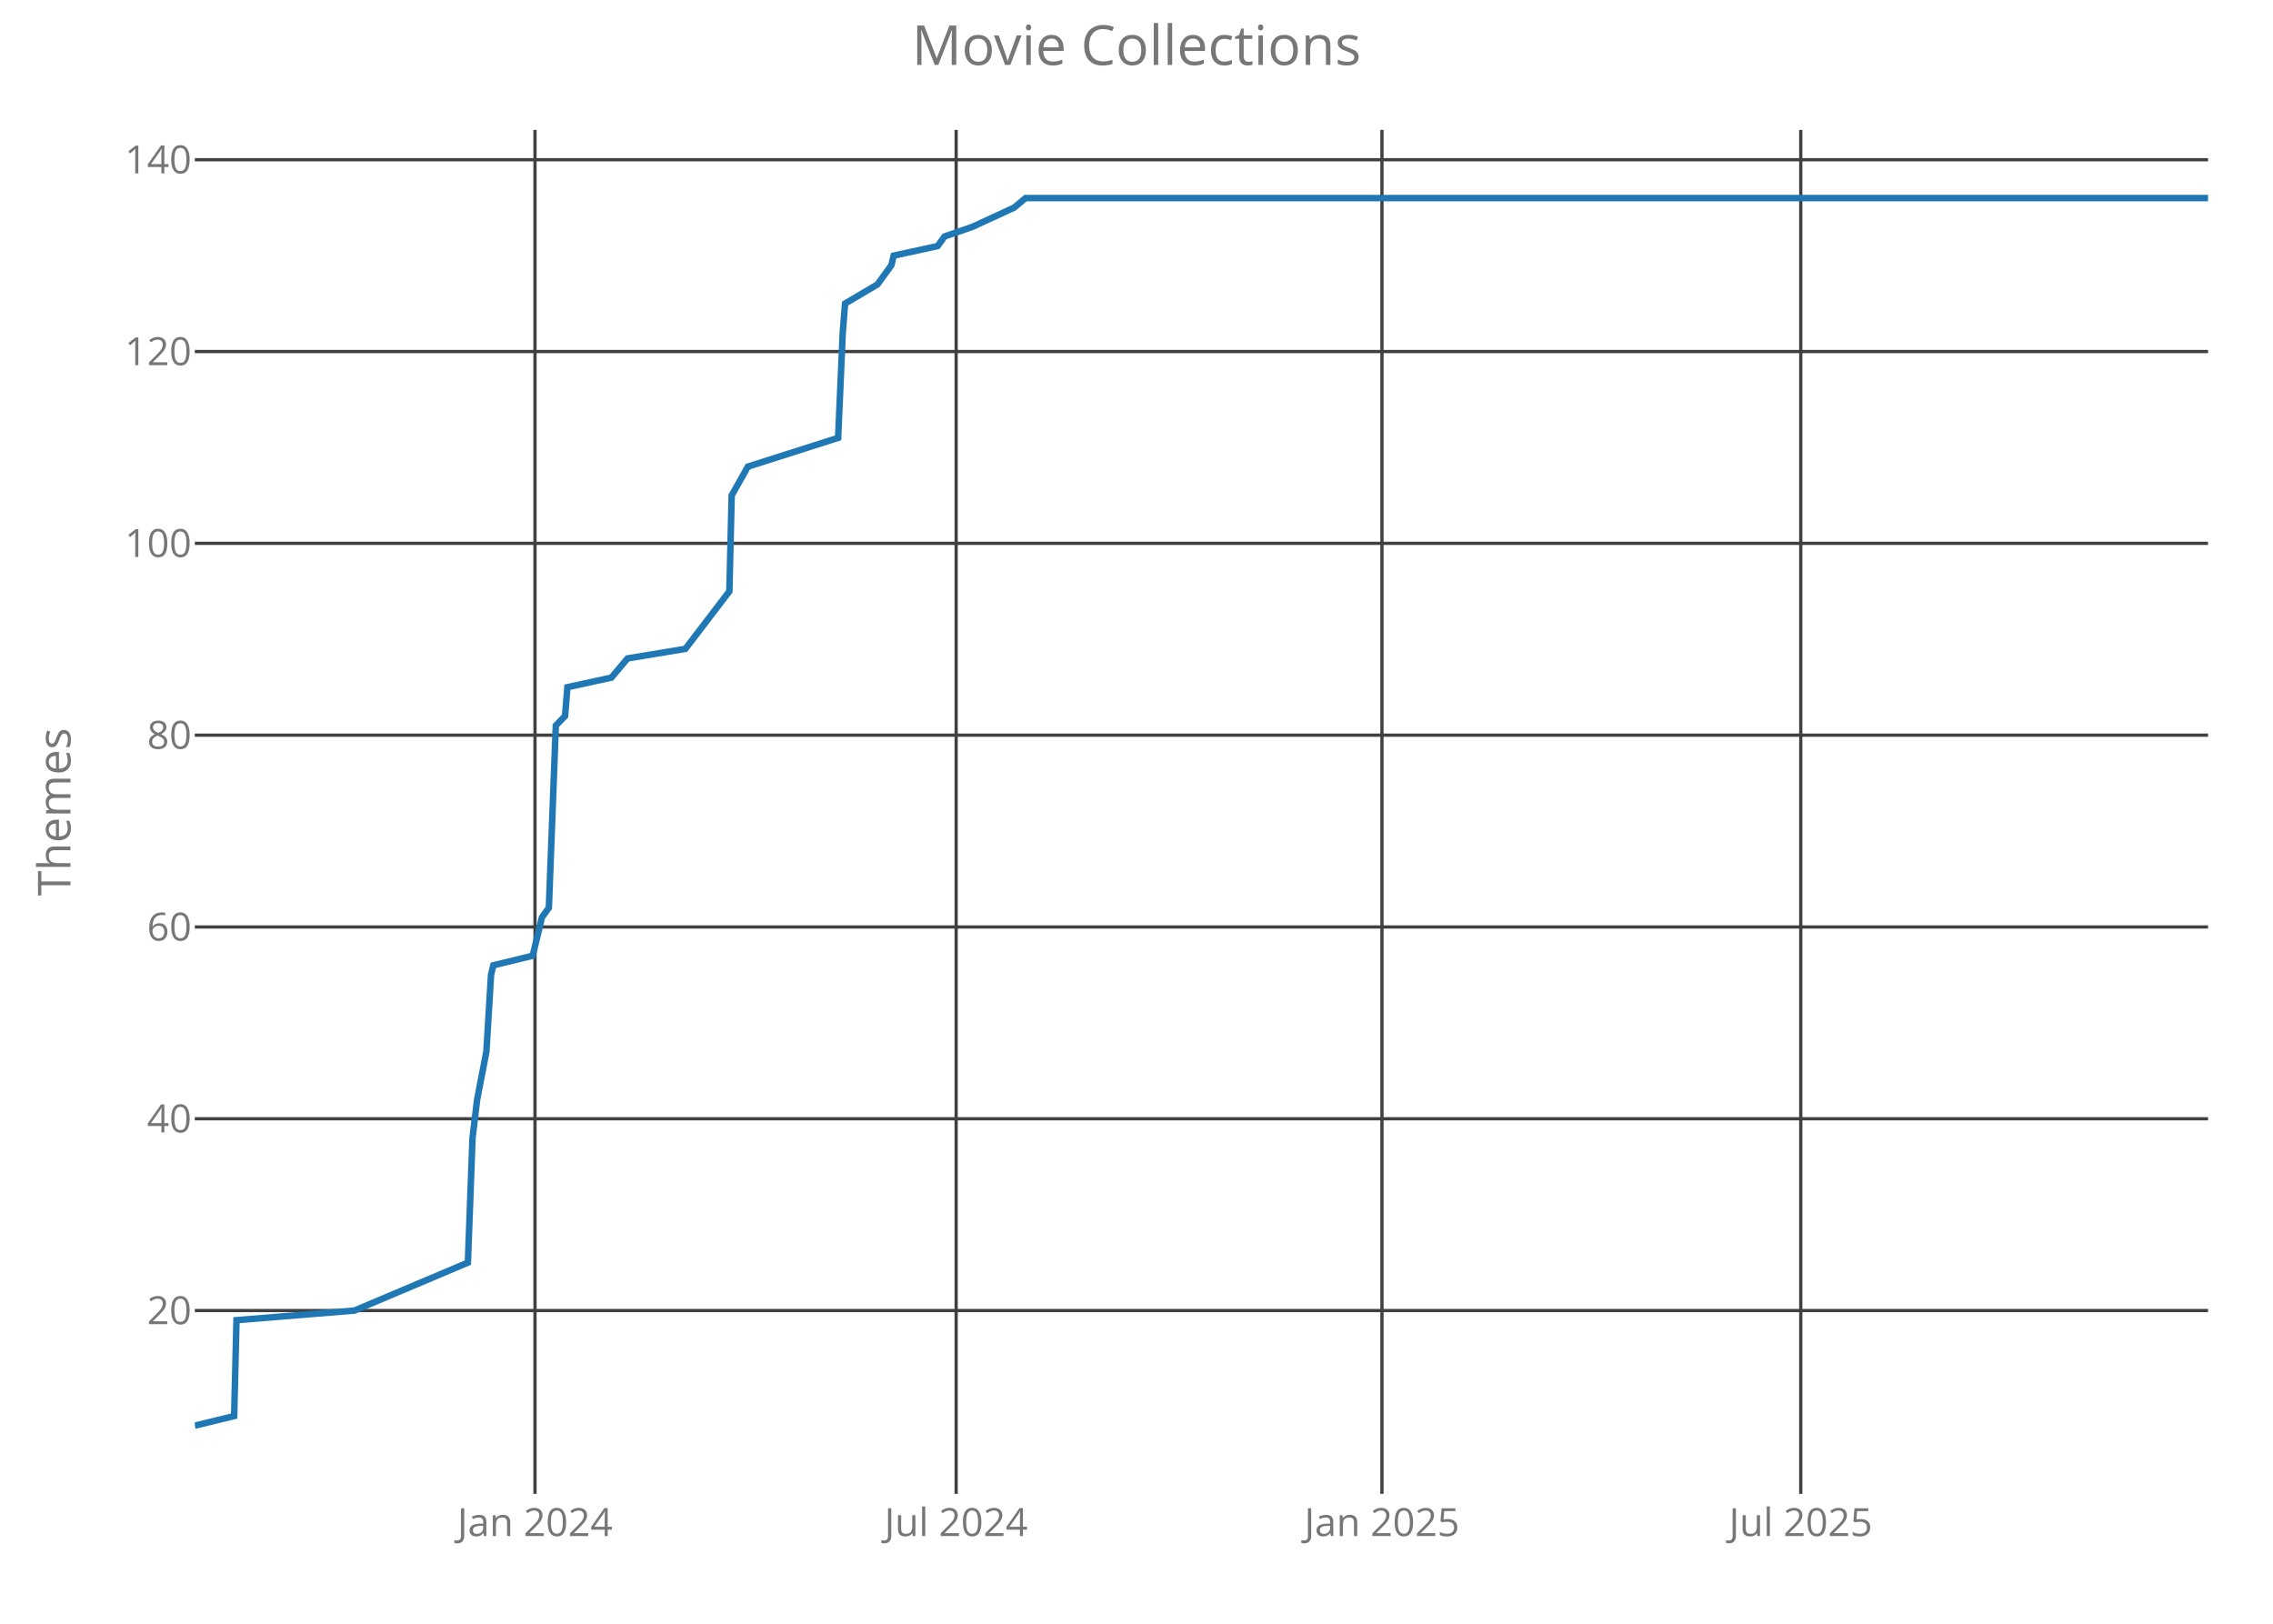
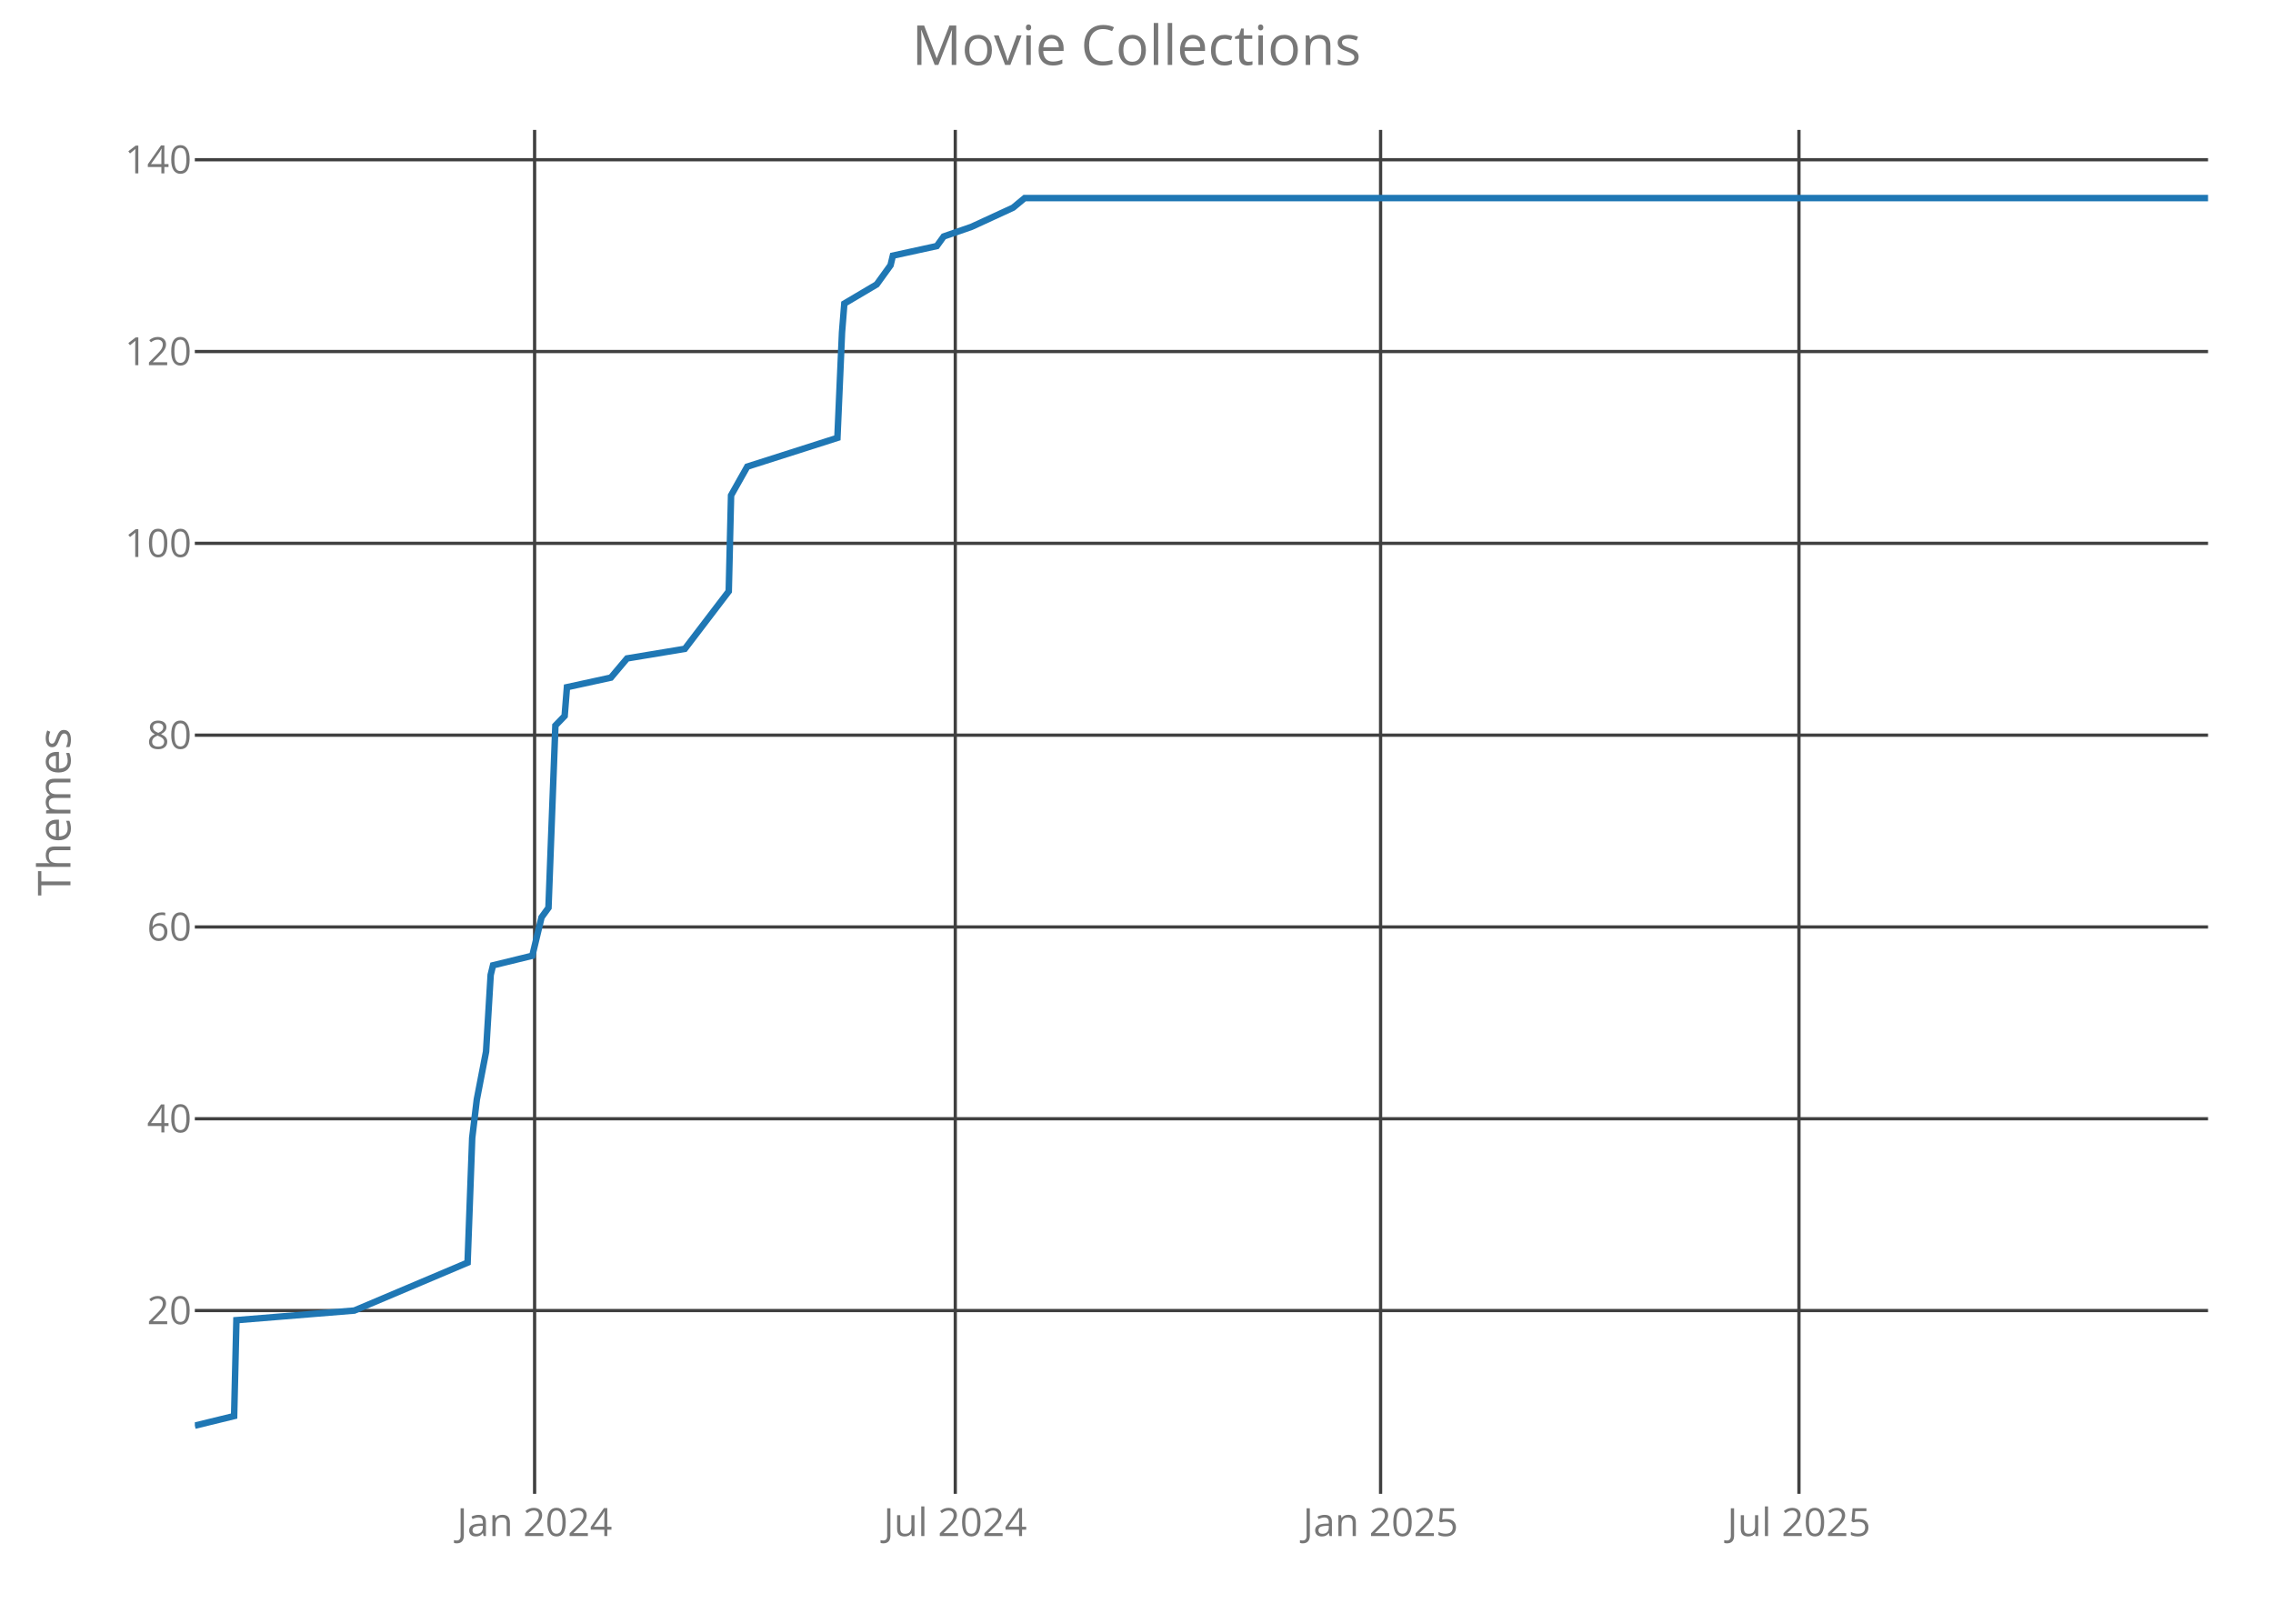
<svg xmlns="http://www.w3.org/2000/svg" class="main-svg" width="700" height="500" style="" viewBox="0 0 700 500">
  <rect x="0" y="0" width="700" height="500" style="fill: rgb(0, 0, 0); fill-opacity: 0;" />
-   <defs id="defs-84b1c0">
+   <defs id="defs-bab33c">
    <g class="clips">
-       <clipPath id="clip84b1c0xyplot" class="plotclip">
+       <clipPath id="clipbab33cxyplot" class="plotclip">
        <rect width="620" height="420" />
      </clipPath>
-       <clipPath class="axesclip" id="clip84b1c0x">
+       <clipPath class="axesclip" id="clipbab33cx">
        <rect x="60" y="0" width="620" height="500" />
      </clipPath>
-       <clipPath class="axesclip" id="clip84b1c0y">
+       <clipPath class="axesclip" id="clipbab33cy">
        <rect x="0" y="40" width="700" height="420" />
      </clipPath>
-       <clipPath class="axesclip" id="clip84b1c0xy">
+       <clipPath class="axesclip" id="clipbab33cxy">
        <rect x="60" y="40" width="620" height="420" />
      </clipPath>
    </g>
    <g class="gradients" />
  </defs>
  <g class="bglayer">
    <rect class="bg" x="60" y="40" width="620" height="420" style="fill: rgb(0, 0, 0); fill-opacity: 0; stroke-width: 0;" />
  </g>
  <g class="layer-below">
    <g class="imagelayer" />
    <g class="shapelayer" />
  </g>
  <g class="cartesianlayer">
    <g class="subplot xy">
      <g class="layer-subplot">
        <g class="shapelayer" />
        <g class="imagelayer" />
      </g>
      <g class="gridlayer">
        <g class="x">
-           <path class="xgrid crisp" transform="translate(164.76,0)" d="M0,40v420" style="stroke: rgb(64, 64, 64); stroke-opacity: 1; stroke-width: 1px;" />
-           <path class="xgrid crisp" transform="translate(294.46,0)" d="M0,40v420" style="stroke: rgb(64, 64, 64); stroke-opacity: 1; stroke-width: 1px;" />
-           <path class="xgrid crisp" transform="translate(425.59,0)" d="M0,40v420" style="stroke: rgb(64, 64, 64); stroke-opacity: 1; stroke-width: 1px;" />
-           <path class="xgrid crisp" transform="translate(554.57,0)" d="M0,40v420" style="stroke: rgb(64, 64, 64); stroke-opacity: 1; stroke-width: 1px;" />
+           <path class="xgrid crisp" transform="translate(164.64,0)" d="M0,40v420" style="stroke: rgb(64, 64, 64); stroke-opacity: 1; stroke-width: 1px;" />
+           <path class="xgrid crisp" transform="translate(294.19,0)" d="M0,40v420" style="stroke: rgb(64, 64, 64); stroke-opacity: 1; stroke-width: 1px;" />
+           <path class="xgrid crisp" transform="translate(425.17,0)" d="M0,40v420" style="stroke: rgb(64, 64, 64); stroke-opacity: 1; stroke-width: 1px;" />
+           <path class="xgrid crisp" transform="translate(554.01,0)" d="M0,40v420" style="stroke: rgb(64, 64, 64); stroke-opacity: 1; stroke-width: 1px;" />
        </g>
        <g class="y">
          <path class="ygrid crisp" transform="translate(0,403.56)" d="M60,0h620" style="stroke: rgb(64, 64, 64); stroke-opacity: 1; stroke-width: 1px;" />
          <path class="ygrid crisp" transform="translate(0,344.5)" d="M60,0h620" style="stroke: rgb(64, 64, 64); stroke-opacity: 1; stroke-width: 1px;" />
          <path class="ygrid crisp" transform="translate(0,285.44)" d="M60,0h620" style="stroke: rgb(64, 64, 64); stroke-opacity: 1; stroke-width: 1px;" />
          <path class="ygrid crisp" transform="translate(0,226.38)" d="M60,0h620" style="stroke: rgb(64, 64, 64); stroke-opacity: 1; stroke-width: 1px;" />
          <path class="ygrid crisp" transform="translate(0,167.31)" d="M60,0h620" style="stroke: rgb(64, 64, 64); stroke-opacity: 1; stroke-width: 1px;" />
          <path class="ygrid crisp" transform="translate(0,108.25)" d="M60,0h620" style="stroke: rgb(64, 64, 64); stroke-opacity: 1; stroke-width: 1px;" />
          <path class="ygrid crisp" transform="translate(0,49.19)" d="M60,0h620" style="stroke: rgb(64, 64, 64); stroke-opacity: 1; stroke-width: 1px;" />
        </g>
      </g>
      <g class="zerolinelayer" />
      <path class="xlines-below crisp" d="M0,0" style="fill: none;" />
      <path class="ylines-below crisp" d="M0,0" style="fill: none;" />
      <g class="overlines-below" />
      <g class="xaxislayer-below">
        <g class="xtick">
-           <text text-anchor="middle" x="0" y="473" transform="translate(164.76,0)" style="font-family: 'Open Sans'; font-size: 12px; fill: rgb(119, 119, 119); fill-opacity: 1; white-space: pre;">Jan 2024</text>
+           <text text-anchor="middle" x="0" y="473" transform="translate(164.64,0)" style="font-family: 'Open Sans'; font-size: 12px; fill: rgb(119, 119, 119); fill-opacity: 1; white-space: pre;">Jan 2024</text>
        </g>
        <g class="xtick">
-           <text text-anchor="middle" x="0" y="473" transform="translate(294.46,0)" style="font-family: 'Open Sans'; font-size: 12px; fill: rgb(119, 119, 119); fill-opacity: 1; white-space: pre;">Jul 2024</text>
+           <text text-anchor="middle" x="0" y="473" transform="translate(294.19,0)" style="font-family: 'Open Sans'; font-size: 12px; fill: rgb(119, 119, 119); fill-opacity: 1; white-space: pre;">Jul 2024</text>
        </g>
        <g class="xtick">
-           <text text-anchor="middle" x="0" y="473" transform="translate(425.59,0)" style="font-family: 'Open Sans'; font-size: 12px; fill: rgb(119, 119, 119); fill-opacity: 1; white-space: pre;">Jan 2025</text>
+           <text text-anchor="middle" x="0" y="473" transform="translate(425.17,0)" style="font-family: 'Open Sans'; font-size: 12px; fill: rgb(119, 119, 119); fill-opacity: 1; white-space: pre;">Jan 2025</text>
        </g>
        <g class="xtick">
-           <text text-anchor="middle" x="0" y="473" transform="translate(554.57,0)" style="font-family: 'Open Sans'; font-size: 12px; fill: rgb(119, 119, 119); fill-opacity: 1; white-space: pre;">Jul 2025</text>
+           <text text-anchor="middle" x="0" y="473" transform="translate(554.01,0)" style="font-family: 'Open Sans'; font-size: 12px; fill: rgb(119, 119, 119); fill-opacity: 1; white-space: pre;">Jul 2025</text>
        </g>
      </g>
      <g class="yaxislayer-below">
        <g class="ytick">
          <text text-anchor="end" x="59" y="4.2" transform="translate(0,403.56)" style="font-family: 'Open Sans'; font-size: 12px; fill: rgb(119, 119, 119); fill-opacity: 1; white-space: pre;">20</text>
        </g>
        <g class="ytick">
          <text text-anchor="end" x="59" y="4.2" transform="translate(0,344.5)" style="font-family: 'Open Sans'; font-size: 12px; fill: rgb(119, 119, 119); fill-opacity: 1; white-space: pre;">40</text>
        </g>
        <g class="ytick">
          <text text-anchor="end" x="59" y="4.2" transform="translate(0,285.44)" style="font-family: 'Open Sans'; font-size: 12px; fill: rgb(119, 119, 119); fill-opacity: 1; white-space: pre;">60</text>
        </g>
        <g class="ytick">
          <text text-anchor="end" x="59" y="4.2" transform="translate(0,226.38)" style="font-family: 'Open Sans'; font-size: 12px; fill: rgb(119, 119, 119); fill-opacity: 1; white-space: pre;">80</text>
        </g>
        <g class="ytick">
          <text text-anchor="end" x="59" y="4.2" transform="translate(0,167.31)" style="font-family: 'Open Sans'; font-size: 12px; fill: rgb(119, 119, 119); fill-opacity: 1; white-space: pre;">100</text>
        </g>
        <g class="ytick">
          <text text-anchor="end" x="59" y="4.2" transform="translate(0,108.25)" style="font-family: 'Open Sans'; font-size: 12px; fill: rgb(119, 119, 119); fill-opacity: 1; white-space: pre;">120</text>
        </g>
        <g class="ytick">
          <text text-anchor="end" x="59" y="4.2" transform="translate(0,49.19)" style="font-family: 'Open Sans'; font-size: 12px; fill: rgb(119, 119, 119); fill-opacity: 1; white-space: pre;">140</text>
        </g>
      </g>
      <g class="overaxes-below" />
-       <g class="plot" transform="translate(60,40)" clip-path="url('#clip84b1c0xyplot')">
+       <g class="plot" transform="translate(60,40)" clip-path="url('#clipbab33cxyplot')">
        <g class="scatterlayer mlayer">
-           <g class="trace scatter trace26966f" style="stroke-miterlimit: 2; opacity: 1;">
+           <g class="trace scatter tracef479fc" style="stroke-miterlimit: 2; opacity: 1;">
            <g class="fills" />
            <g class="errorbars" />
            <g class="lines">
-               <path class="js-line" d="M0,399L12.11,396.05L12.83,366.52L49.17,363.56L84.09,348.8L85.52,310.41L86.94,298.59L89.79,283.83L91.22,260.2L91.93,257.25L104.05,254.3L106.9,242.48L109.03,239.53L111.17,183.42L114.02,180.47L114.74,171.61L128.28,168.66L133.26,162.75L151.08,159.8L164.62,142.08L165.33,112.55L170.32,103.69L198.11,94.83L199.54,62.34L200.25,53.48L210.23,47.58L212.37,44.63L214.51,41.67L215.22,38.72L228.76,35.77L230.9,32.81L239.45,29.86L252.28,23.95L255.84,21L620,21" style="vector-effect: non-scaling-stroke; fill: none; stroke: rgb(31, 119, 180); stroke-opacity: 1; stroke-width: 2px; opacity: 1;" />
+               <path class="js-line" d="M0,399L12.1,396.05L12.81,366.52L49.12,363.56L84,348.8L85.42,310.41L86.84,298.59L89.69,283.83L91.11,260.2L91.83,257.25L103.93,254.3L106.77,242.48L108.91,239.53L111.04,183.42L113.89,180.47L114.6,171.61L128.13,168.66L133.11,162.75L150.91,159.8L164.43,142.08L165.14,112.55L170.13,103.69L197.89,94.83L199.31,62.34L200.02,53.48L209.99,47.58L212.12,44.63L214.26,41.67L214.97,38.72L228.5,35.77L230.63,32.81L239.17,29.86L251.99,23.95L255.55,21L620,21" style="vector-effect: non-scaling-stroke; fill: none; stroke: rgb(31, 119, 180); stroke-opacity: 1; stroke-width: 2px; opacity: 1;" />
            </g>
            <g class="points" />
            <g class="text" />
          </g>
        </g>
      </g>
      <g class="overplot" />
      <path class="xlines-above" />
      <path class="ylines-above" />
      <g class="overlines-above" />
      <g class="xaxislayer-above" />
      <g class="yaxislayer-above" />
      <g class="overaxes-above" />
    </g>
  </g>
  <g class="polarlayer" />
  <g class="ternarylayer" />
  <g class="geolayer" />
  <g class="funnelarealayer" />
  <g class="pielayer" />
  <g class="treemaplayer" />
  <g class="sunburstlayer" />
  <g class="glimages" />
-   <defs id="topdefs-84b1c0">
+   <defs id="topdefs-bab33c">
    <g class="clips" />
  </defs>
  <g class="layer-above">
    <g class="imagelayer" />
    <g class="shapelayer" />
  </g>
  <g class="infolayer">
    <g class="g-gtitle">
      <text class="gtitle" x="350" y="20" text-anchor="middle" dy="0em" style="font-family: 'Open Sans'; font-size: 17px; fill: rgb(119, 119, 119); opacity: 1; font-weight: normal; white-space: pre;">Movie Collections</text>
    </g>
    <g class="g-xtitle" />
    <g class="g-ytitle">
      <text class="ytitle" transform="rotate(-90,21.7,250)" x="21.7" y="250" text-anchor="middle" style="font-family: 'Open Sans'; font-size: 14px; fill: rgb(119, 119, 119); opacity: 1; font-weight: normal; white-space: pre;">Themes</text>
    </g>
  </g>
</svg>
